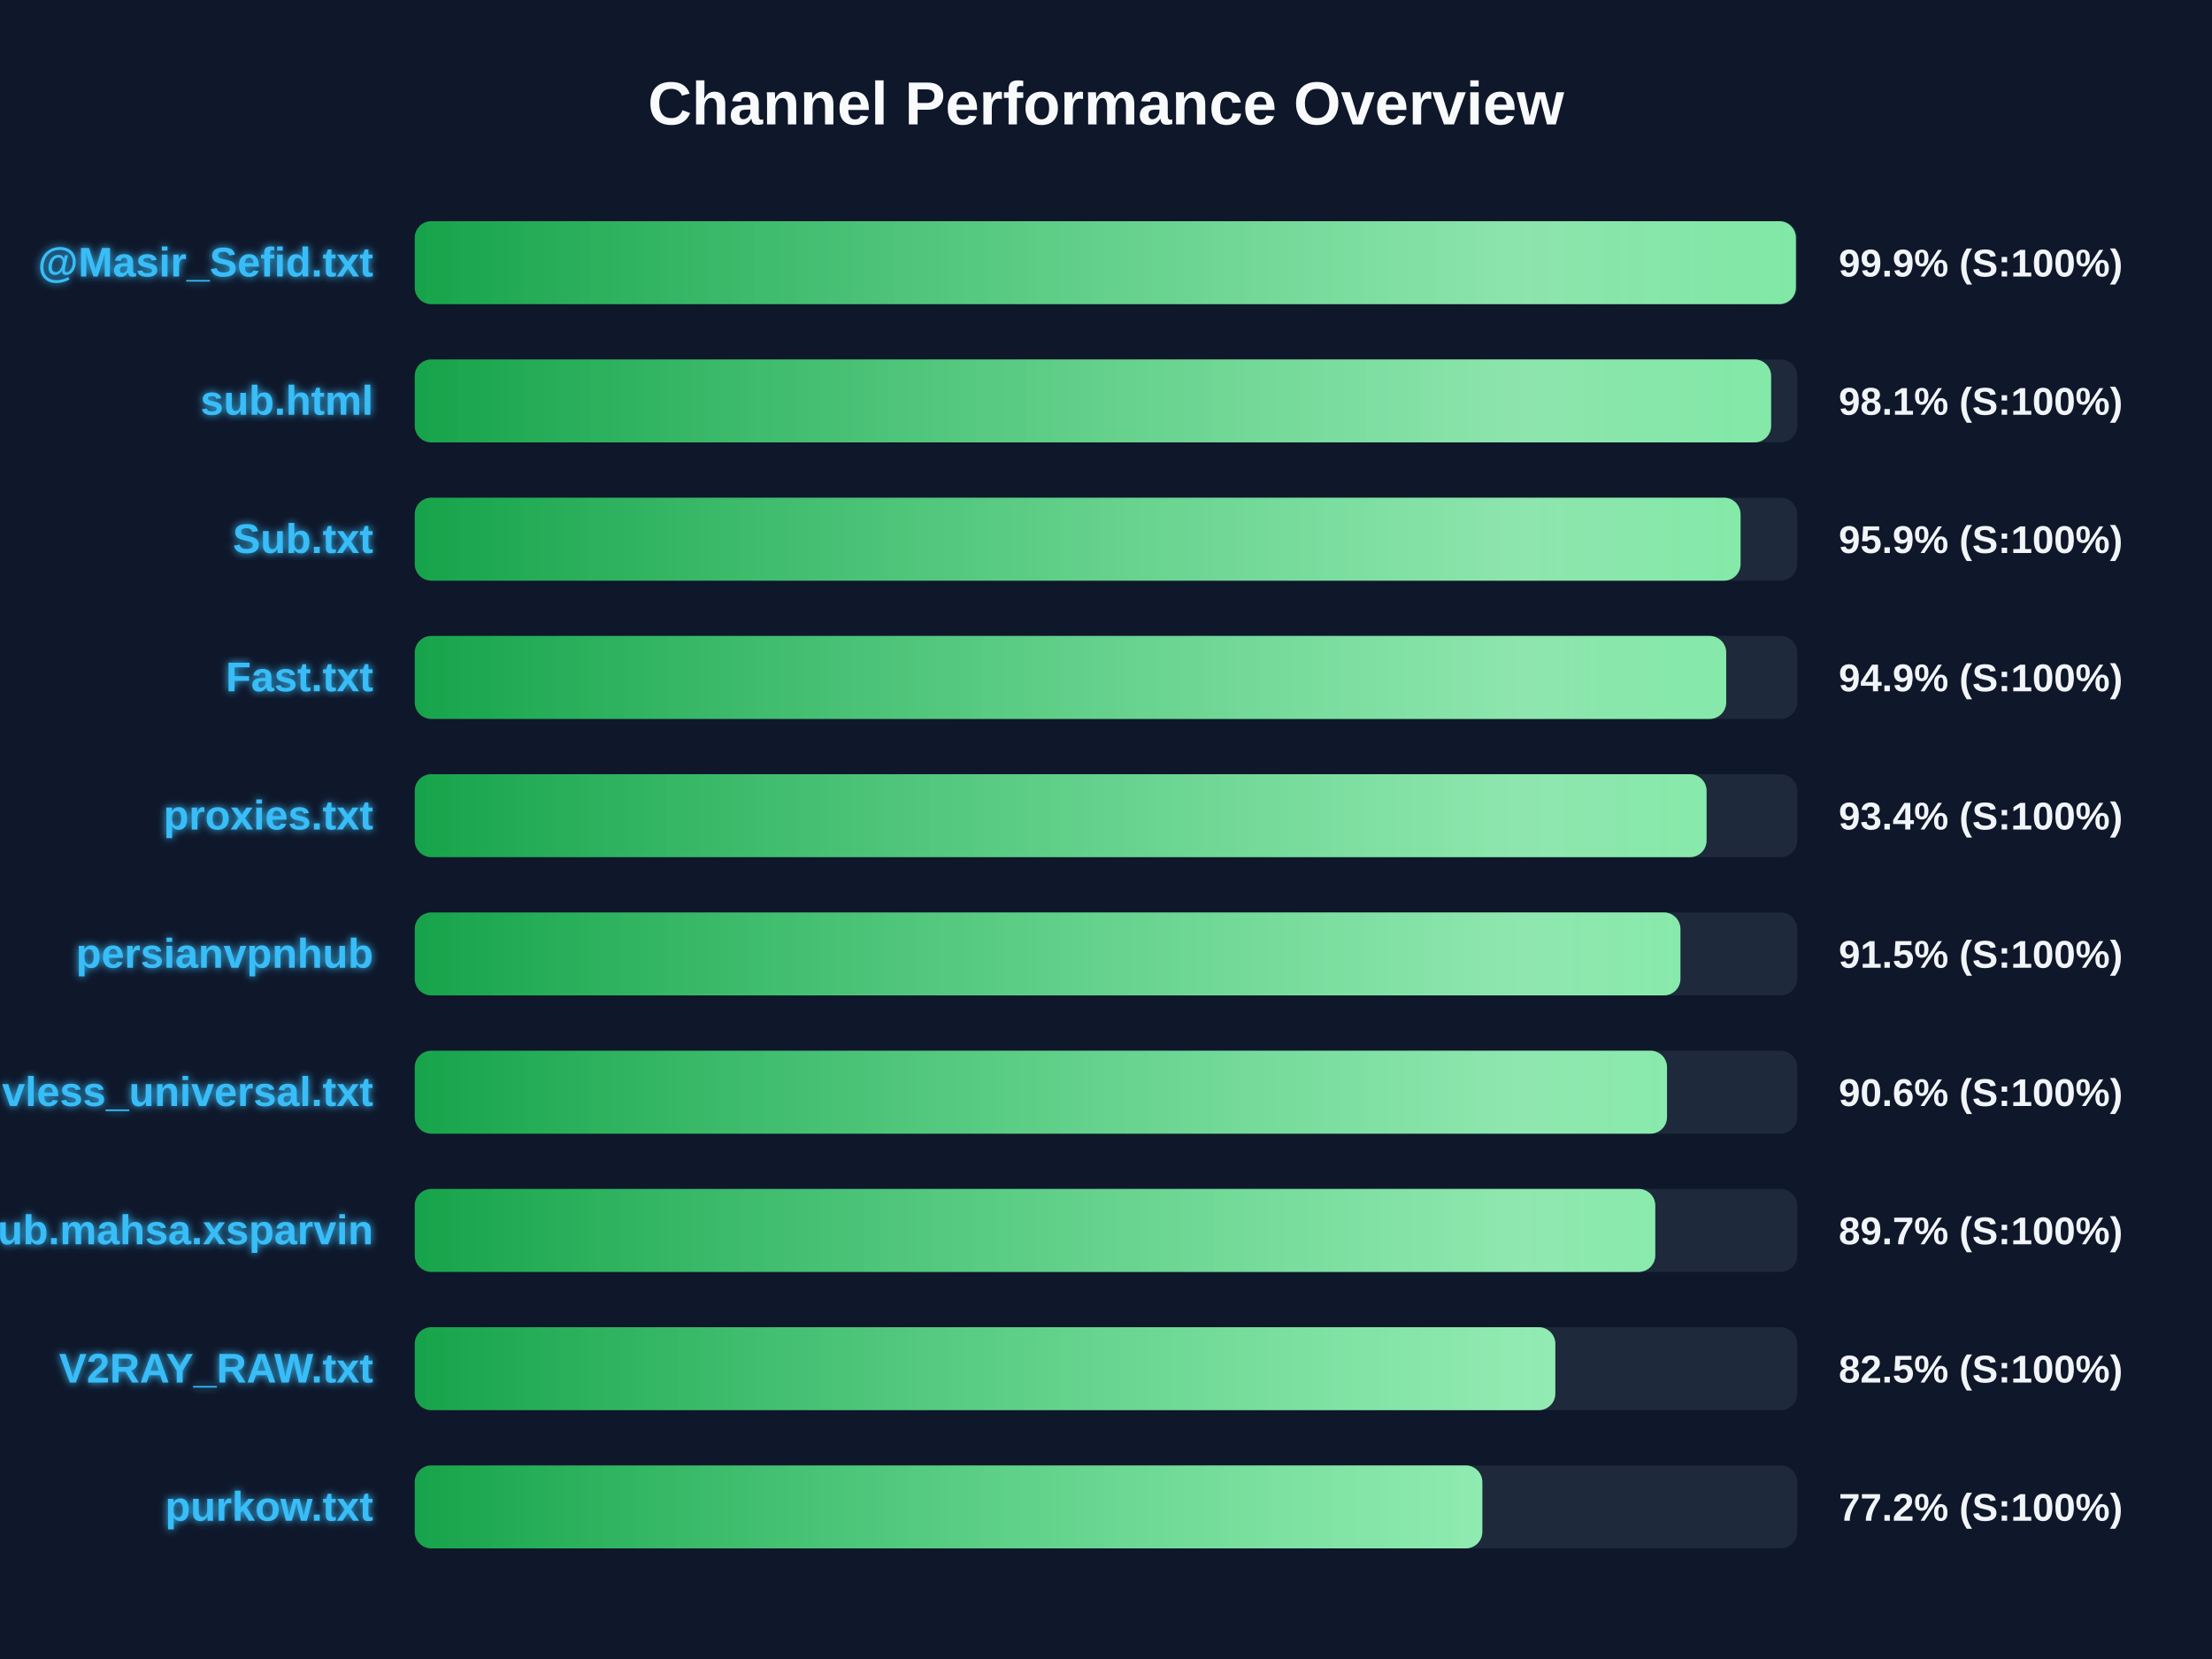
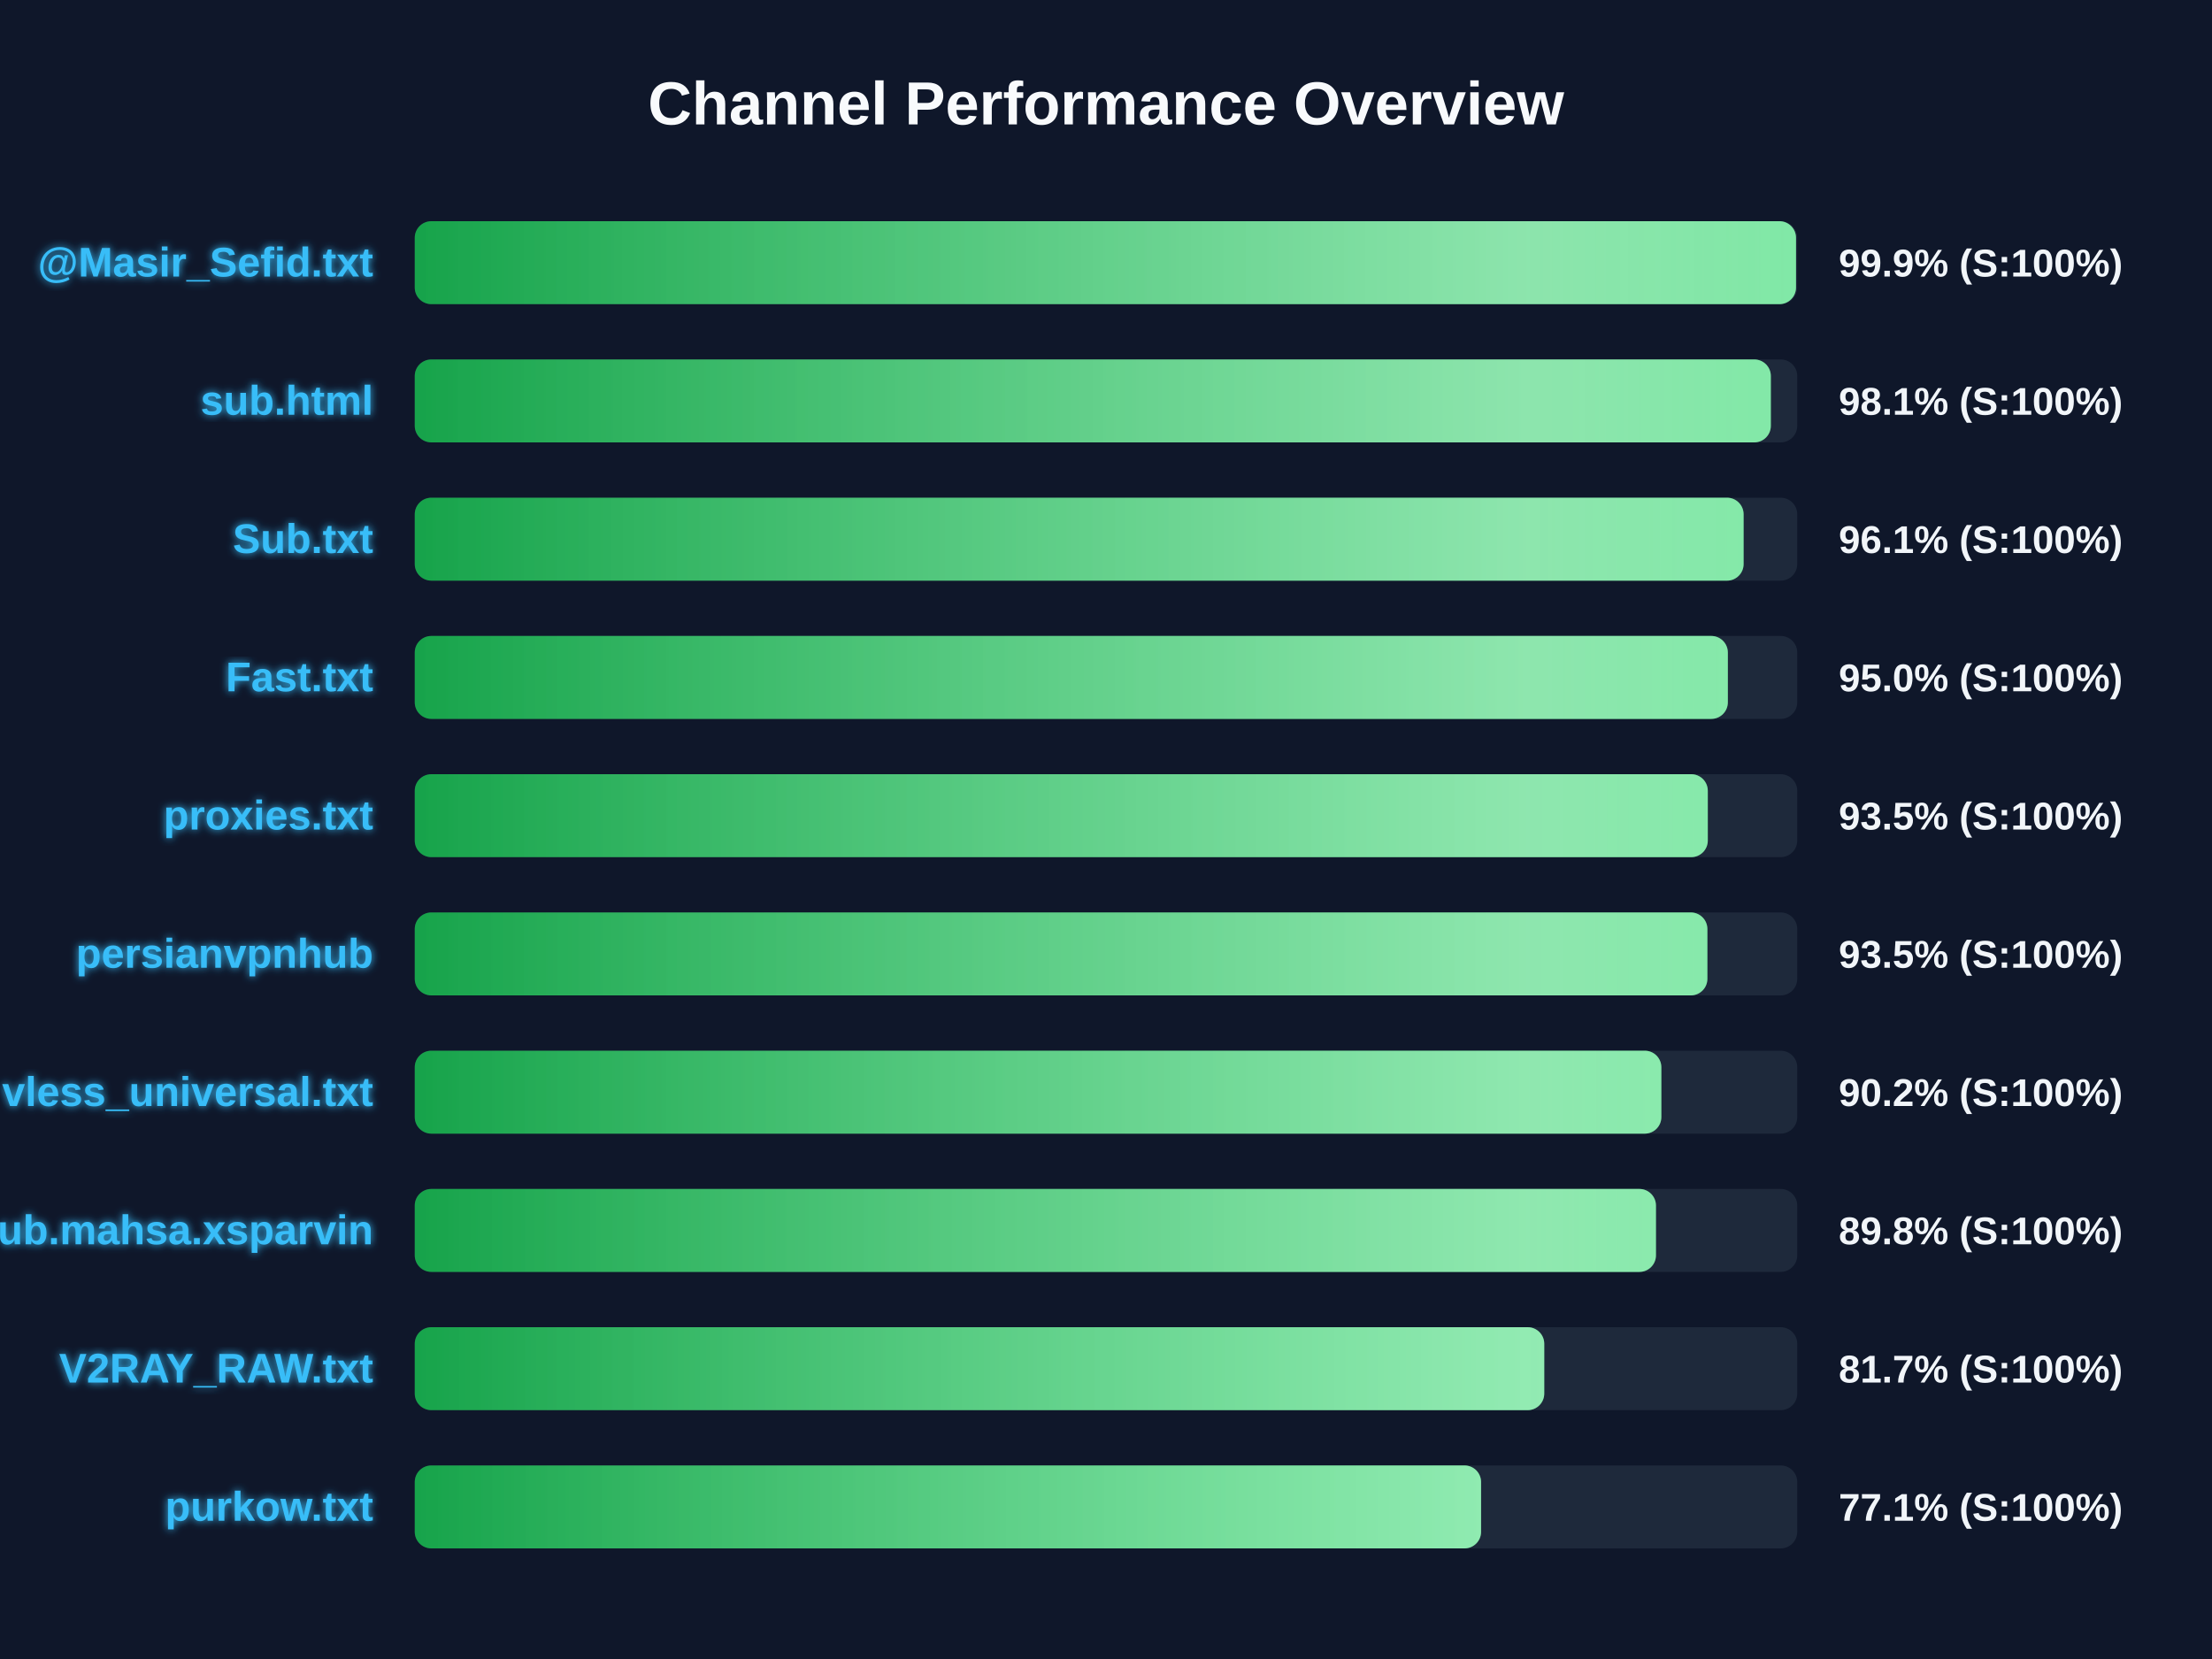
<svg xmlns="http://www.w3.org/2000/svg" width="800" height="600" version="1.1">
  <defs>
    <linearGradient id="grad-green" x1="0%" y1="0%" x2="100%" y2="0%">
      <stop offset="0%" stop-color="#16a34a" />
      <stop offset="100%" stop-color="#4ade80" />
    </linearGradient>
    <linearGradient id="grad-yellow" x1="0%" y1="0%" x2="100%" y2="0%">
      <stop offset="0%" stop-color="#ca8a04" />
      <stop offset="100%" stop-color="#fde047" />
    </linearGradient>
    <linearGradient id="grad-red" x1="0%" y1="0%" x2="100%" y2="0%">
      <stop offset="0%" stop-color="#dc2626" />
      <stop offset="100%" stop-color="#f87171" />
    </linearGradient>
    <linearGradient id="shimmer" x1="0%" y1="0%" x2="100%" y2="0%">
      <stop offset="0%" stop-color="rgba(255,255,255,0)" />
      <stop offset="50%" stop-color="rgba(255,255,255,0.4)" />
      <stop offset="100%" stop-color="rgba(255,255,255,0)" />
    </linearGradient>
    <filter id="glow" x="-20%" y="-20%" width="140%" height="140%">
      <feGaussianBlur stdDeviation="1.5" result="blur" />
      <feComposite in="SourceGraphic" in2="blur" operator="over" />
    </filter>
  </defs>
  <style>
        .bg-rect { fill: #0f172a; }
        .title { font: bold 22px 'Segoe UI', Arial, sans-serif; fill: #f8fafc; }
        .row { font: bold 15px 'Segoe UI', Arial, sans-serif; fill: #38bdf8; filter: url(#glow); }
        .score { font: bold 14px 'Segoe UI', Arial, sans-serif; fill: #f1f5f9; }
        @keyframes shimmer-anim {
            0% { transform: translateX(-100%); }
            100% { transform: translateX(200%); }
        }
        .shimmer-rect {
            animation: shimmer-anim 2.5s infinite linear;
        }
    </style>
  <rect width="100%" height="100%" class="bg-rect" />
  <text x="400" y="45" text-anchor="middle" class="title">Channel Performance Overview</text>
  <rect x="150" y="80" width="500" height="30" fill="#1e293b" rx="6" />
  <clipPath id="clip-0">
-     <rect x="150" y="80" width="499.5" height="30" rx="6" />
+     <rect x="150" y="80" width="499.55" height="30" rx="6" />
  </clipPath>
-   <rect x="150" y="80" width="499.5" height="30" fill="url(#grad-green)" rx="6" />
+   <rect x="150" y="80" width="499.55" height="30" fill="url(#grad-green)" rx="6" />
  <g clip-path="url(#clip-0)">
    <rect x="150" y="80" width="100%" height="30" fill="url(#shimmer)" class="shimmer-rect" />
  </g>
  <text x="135" y="100" text-anchor="end" class="row">@Masir_Sefid.txt</text>
  <text x="665" y="100" text-anchor="start" class="score">99.9% (S:100%)</text>
  <rect x="150" y="130" width="500" height="30" fill="#1e293b" rx="6" />
  <clipPath id="clip-1">
-     <rect x="150" y="130" width="490.55" height="30" rx="6" />
+     <rect x="150" y="130" width="490.45" height="30" rx="6" />
  </clipPath>
-   <rect x="150" y="130" width="490.55" height="30" fill="url(#grad-green)" rx="6" />
+   <rect x="150" y="130" width="490.45" height="30" fill="url(#grad-green)" rx="6" />
  <g clip-path="url(#clip-1)">
    <rect x="150" y="130" width="100%" height="30" fill="url(#shimmer)" class="shimmer-rect" />
  </g>
  <text x="135" y="150" text-anchor="end" class="row">sub.html</text>
  <text x="665" y="150" text-anchor="start" class="score">98.1% (S:100%)</text>
  <rect x="150" y="180" width="500" height="30" fill="#1e293b" rx="6" />
  <clipPath id="clip-2">
-     <rect x="150" y="180" width="479.5" height="30" rx="6" />
+     <rect x="150" y="180" width="480.6" height="30" rx="6" />
  </clipPath>
-   <rect x="150" y="180" width="479.5" height="30" fill="url(#grad-green)" rx="6" />
+   <rect x="150" y="180" width="480.6" height="30" fill="url(#grad-green)" rx="6" />
  <g clip-path="url(#clip-2)">
    <rect x="150" y="180" width="100%" height="30" fill="url(#shimmer)" class="shimmer-rect" />
  </g>
  <text x="135" y="200" text-anchor="end" class="row">Sub.txt</text>
-   <text x="665" y="200" text-anchor="start" class="score">95.9% (S:100%)</text>
+   <text x="665" y="200" text-anchor="start" class="score">96.1% (S:100%)</text>
  <rect x="150" y="230" width="500" height="30" fill="#1e293b" rx="6" />
  <clipPath id="clip-3">
-     <rect x="150" y="230" width="474.3" height="30" rx="6" />
+     <rect x="150" y="230" width="474.9" height="30" rx="6" />
  </clipPath>
-   <rect x="150" y="230" width="474.3" height="30" fill="url(#grad-green)" rx="6" />
+   <rect x="150" y="230" width="474.9" height="30" fill="url(#grad-green)" rx="6" />
  <g clip-path="url(#clip-3)">
    <rect x="150" y="230" width="100%" height="30" fill="url(#shimmer)" class="shimmer-rect" />
  </g>
  <text x="135" y="250" text-anchor="end" class="row">Fast.txt</text>
-   <text x="665" y="250" text-anchor="start" class="score">94.9% (S:100%)</text>
+   <text x="665" y="250" text-anchor="start" class="score">95.0% (S:100%)</text>
  <rect x="150" y="280" width="500" height="30" fill="#1e293b" rx="6" />
  <clipPath id="clip-4">
-     <rect x="150" y="280" width="467.2" height="30" rx="6" />
+     <rect x="150" y="280" width="467.65" height="30" rx="6" />
  </clipPath>
-   <rect x="150" y="280" width="467.2" height="30" fill="url(#grad-green)" rx="6" />
+   <rect x="150" y="280" width="467.65" height="30" fill="url(#grad-green)" rx="6" />
  <g clip-path="url(#clip-4)">
    <rect x="150" y="280" width="100%" height="30" fill="url(#shimmer)" class="shimmer-rect" />
  </g>
  <text x="135" y="300" text-anchor="end" class="row">proxies.txt</text>
-   <text x="665" y="300" text-anchor="start" class="score">93.4% (S:100%)</text>
+   <text x="665" y="300" text-anchor="start" class="score">93.5% (S:100%)</text>
  <rect x="150" y="330" width="500" height="30" fill="#1e293b" rx="6" />
  <clipPath id="clip-5">
-     <rect x="150" y="330" width="457.75" height="30" rx="6" />
+     <rect x="150" y="330" width="467.5" height="30" rx="6" />
  </clipPath>
-   <rect x="150" y="330" width="457.75" height="30" fill="url(#grad-green)" rx="6" />
+   <rect x="150" y="330" width="467.5" height="30" fill="url(#grad-green)" rx="6" />
  <g clip-path="url(#clip-5)">
    <rect x="150" y="330" width="100%" height="30" fill="url(#shimmer)" class="shimmer-rect" />
  </g>
  <text x="135" y="350" text-anchor="end" class="row">persianvpnhub</text>
-   <text x="665" y="350" text-anchor="start" class="score">91.5% (S:100%)</text>
+   <text x="665" y="350" text-anchor="start" class="score">93.5% (S:100%)</text>
  <rect x="150" y="380" width="500" height="30" fill="#1e293b" rx="6" />
  <clipPath id="clip-6">
-     <rect x="150" y="380" width="452.9" height="30" rx="6" />
+     <rect x="150" y="380" width="450.85" height="30" rx="6" />
  </clipPath>
-   <rect x="150" y="380" width="452.9" height="30" fill="url(#grad-green)" rx="6" />
+   <rect x="150" y="380" width="450.85" height="30" fill="url(#grad-green)" rx="6" />
  <g clip-path="url(#clip-6)">
    <rect x="150" y="380" width="100%" height="30" fill="url(#shimmer)" class="shimmer-rect" />
  </g>
  <text x="135" y="400" text-anchor="end" class="row">vless_universal.txt</text>
-   <text x="665" y="400" text-anchor="start" class="score">90.6% (S:100%)</text>
+   <text x="665" y="400" text-anchor="start" class="score">90.2% (S:100%)</text>
  <rect x="150" y="430" width="500" height="30" fill="#1e293b" rx="6" />
  <clipPath id="clip-7">
-     <rect x="150" y="430" width="448.65" height="30" rx="6" />
+     <rect x="150" y="430" width="448.9" height="30" rx="6" />
  </clipPath>
-   <rect x="150" y="430" width="448.65" height="30" fill="url(#grad-green)" rx="6" />
+   <rect x="150" y="430" width="448.9" height="30" fill="url(#grad-green)" rx="6" />
  <g clip-path="url(#clip-7)">
    <rect x="150" y="430" width="100%" height="30" fill="url(#shimmer)" class="shimmer-rect" />
  </g>
  <text x="135" y="450" text-anchor="end" class="row">Sub.mahsa.xsparvin</text>
-   <text x="665" y="450" text-anchor="start" class="score">89.7% (S:100%)</text>
+   <text x="665" y="450" text-anchor="start" class="score">89.8% (S:100%)</text>
  <rect x="150" y="480" width="500" height="30" fill="#1e293b" rx="6" />
  <clipPath id="clip-8">
-     <rect x="150" y="480" width="412.5" height="30" rx="6" />
+     <rect x="150" y="480" width="408.5" height="30" rx="6" />
  </clipPath>
-   <rect x="150" y="480" width="412.5" height="30" fill="url(#grad-green)" rx="6" />
+   <rect x="150" y="480" width="408.5" height="30" fill="url(#grad-green)" rx="6" />
  <g clip-path="url(#clip-8)">
    <rect x="150" y="480" width="100%" height="30" fill="url(#shimmer)" class="shimmer-rect" />
  </g>
  <text x="135" y="500" text-anchor="end" class="row">V2RAY_RAW.txt</text>
-   <text x="665" y="500" text-anchor="start" class="score">82.5% (S:100%)</text>
+   <text x="665" y="500" text-anchor="start" class="score">81.7% (S:100%)</text>
  <rect x="150" y="530" width="500" height="30" fill="#1e293b" rx="6" />
  <clipPath id="clip-9">
-     <rect x="150" y="530" width="386.1" height="30" rx="6" />
+     <rect x="150" y="530" width="385.65" height="30" rx="6" />
  </clipPath>
-   <rect x="150" y="530" width="386.1" height="30" fill="url(#grad-green)" rx="6" />
+   <rect x="150" y="530" width="385.65" height="30" fill="url(#grad-green)" rx="6" />
  <g clip-path="url(#clip-9)">
    <rect x="150" y="530" width="100%" height="30" fill="url(#shimmer)" class="shimmer-rect" />
  </g>
  <text x="135" y="550" text-anchor="end" class="row">purkow.txt</text>
-   <text x="665" y="550" text-anchor="start" class="score">77.2% (S:100%)</text>
+   <text x="665" y="550" text-anchor="start" class="score">77.1% (S:100%)</text>
</svg>
